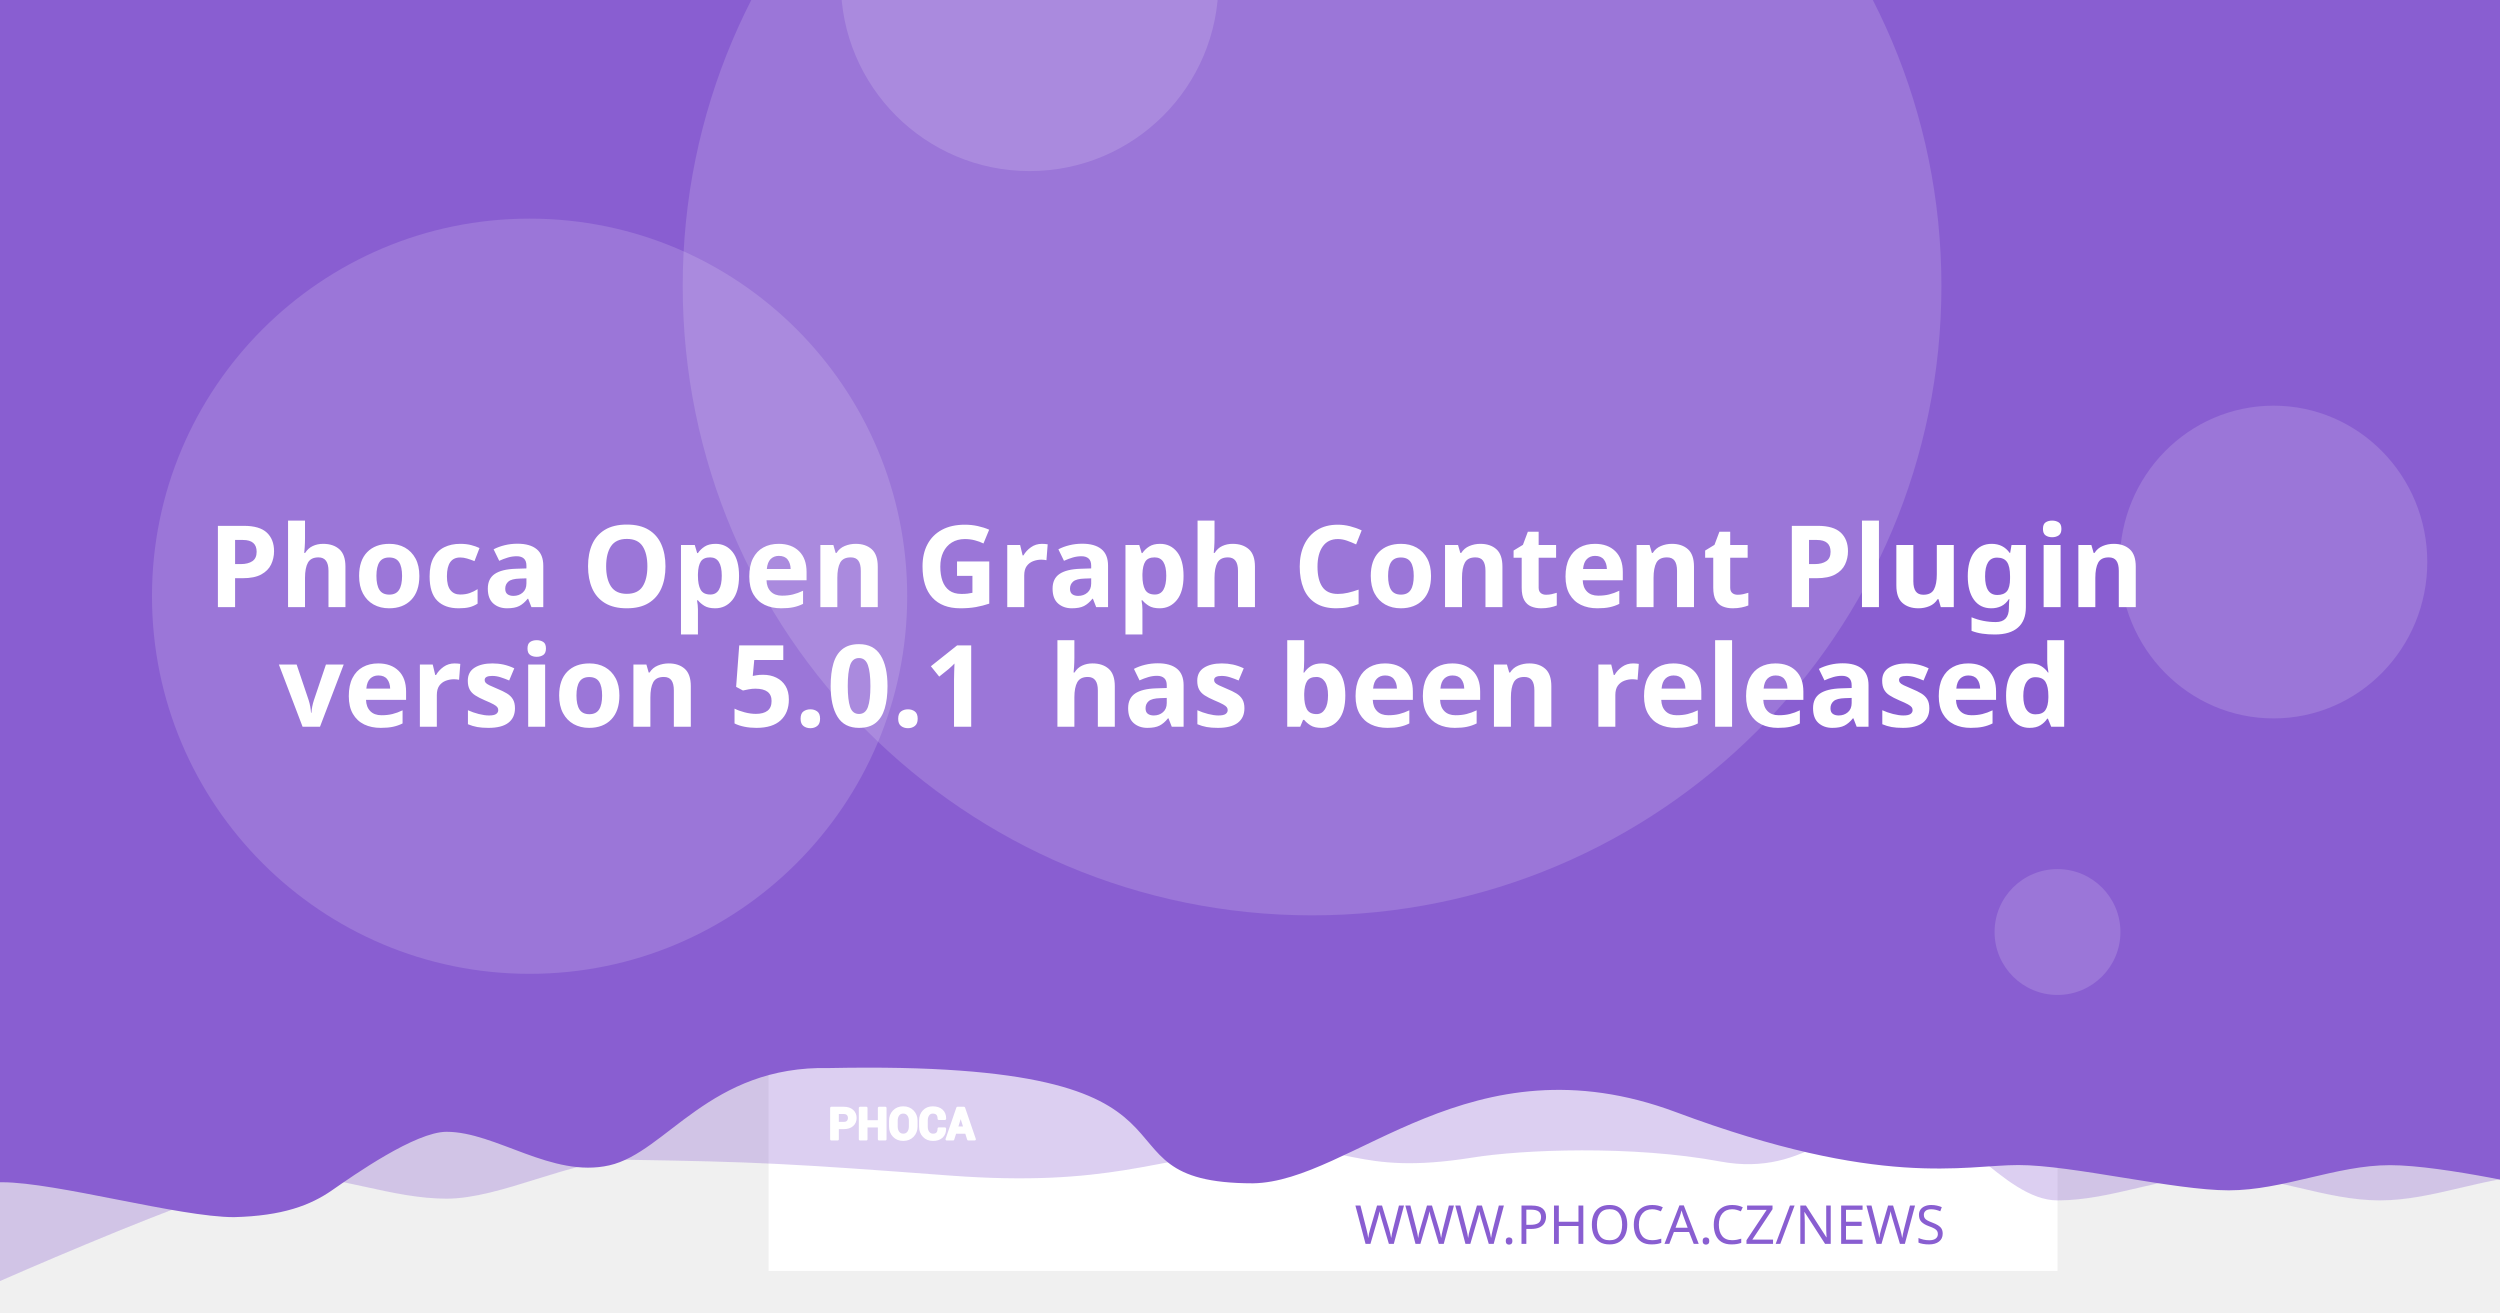
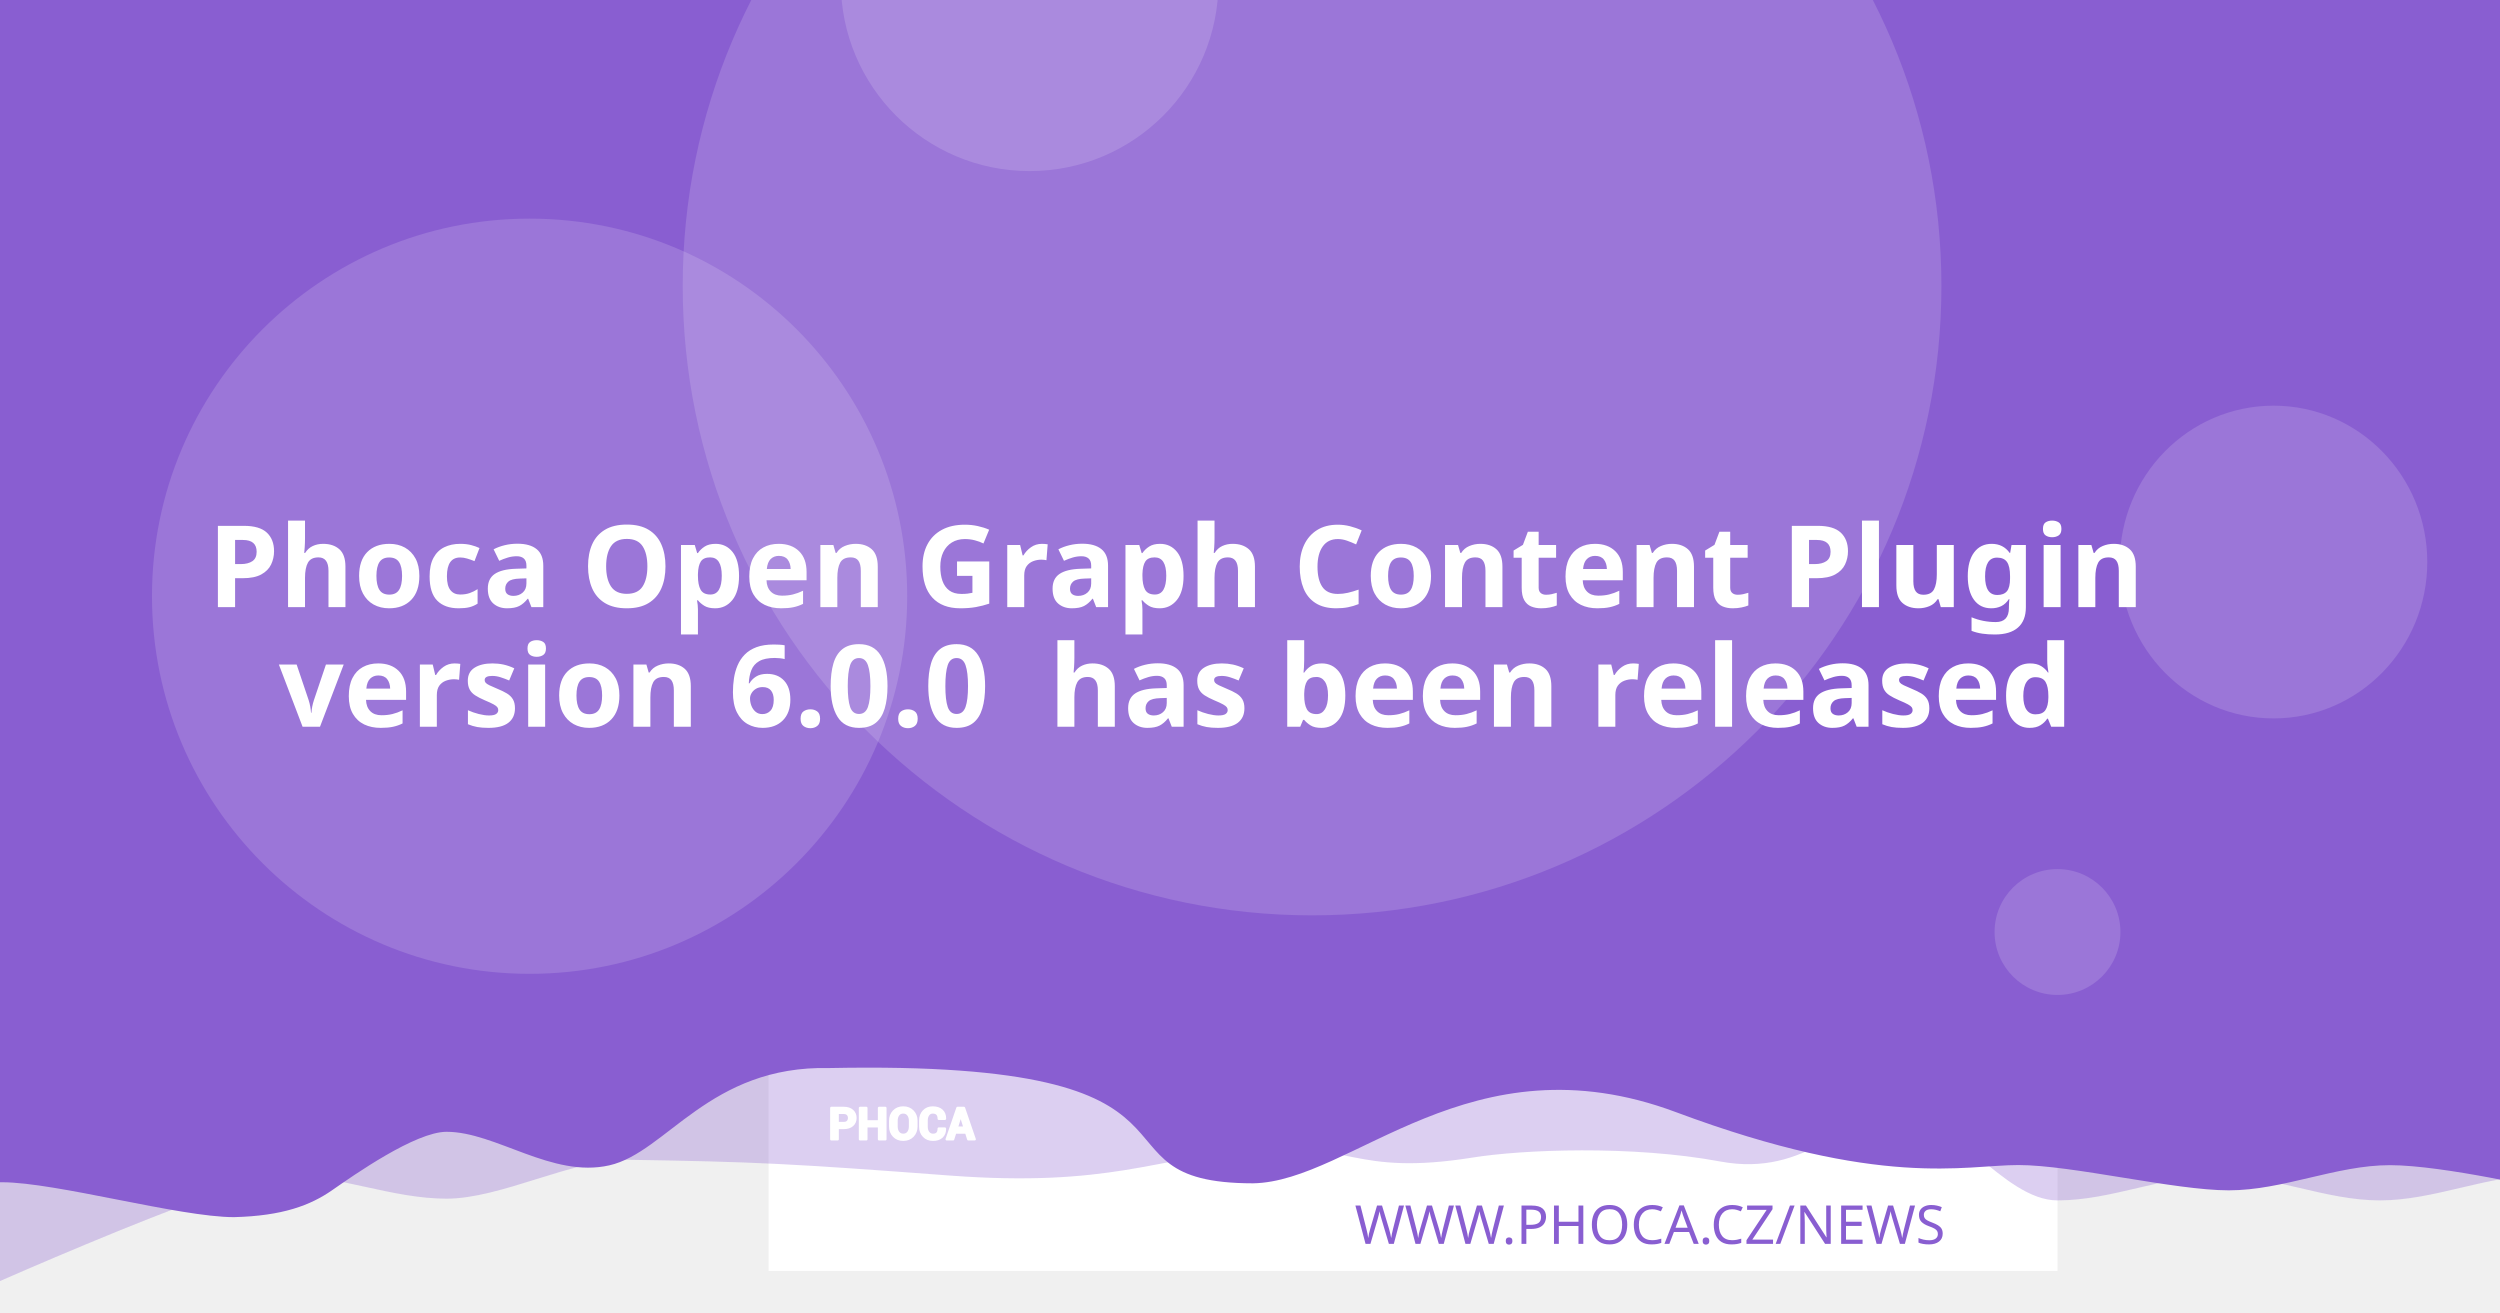
<svg xmlns="http://www.w3.org/2000/svg" version="1.1" viewBox="0 0 1200 630">
  <path d="m20.256 108.52a7.714 7.714 0 0 0-7.714 7.714v97.981a7.714 7.714 0 0 0 7.714 7.714h97.976a7.714 7.714 0 0 0 7.714-7.714v-97.981a7.714 7.714 0 0 0-7.714-7.714zm19.435 19.56c0.714-0.04 1.37 0.151 1.984 0.583 0.613 0.434 1.018 0.978 1.215 1.637l2.918 10.039 56.209-2.948c1.002-0.052 1.838 0.296 2.506 1.04 0.665 0.732 0.929 1.612 0.768 2.627l-4.71 30.132c-0.167 0.89-0.688 1.809-1.557 2.747-0.869 0.95-2.001 1.463-3.38 1.537l-39.707 2.079 3.671 12.389 33.562-1.758c0.878-0.049 1.633 0.215 2.28 0.783 0.632 0.583 0.971 1.312 1.019 2.19 0.046 0.878-0.215 1.633-0.783 2.28-0.583 0.635-1.312 0.974-2.189 1.019l-3.139 0.166 0.166 3.134c0.046 0.881-0.215 1.638-0.798 2.27-0.571 0.647-1.294 0.99-2.175 1.034-0.878 0.046-1.635-0.215-2.27-0.798-0.647-0.571-0.984-1.297-1.03-2.175l-0.166-3.134-18.817 0.979 0.161 3.139c0.046 0.881-0.212 1.638-0.783 2.27-0.583 0.647-1.312 0.988-2.189 1.034-0.878 0.049-1.633-0.215-2.28-0.798-0.635-0.571-0.974-1.297-1.02-2.175l-0.166-3.139-1.944 0.101c-0.753 0.039-1.441-0.135-2.079-0.517-0.623-0.383-1.067-0.764-1.341-1.125l-0.347-0.613-15.769-59.624-3.39 0.176c-0.841 0.046-1.586-0.219-2.245-0.798-0.659-0.571-1.009-1.292-1.055-2.17-0.046-0.881 0.225-1.635 0.824-2.27 0.595-0.647 1.308-0.989 2.149-1.034z" fill="#fff" stroke-width="1.208" style="paint-order:stroke fill markers" />
  <rect x="368.92" y="-8.647" width="618.68" height="618.68" fill="#fff" stroke-linejoin="round" stroke-width="6.042" style="paint-order:stroke fill markers" />
  <g stroke-linejoin="round" stroke-width="6.042">
    <path d="m59.586-3.814h1237.4v580.01s-51.556-12.084-77.334-12.084c-25.778 0-51.244 12.084-77.335 12.084-26.091 0-51.556-12.084-77.334-12.084-25.778 0-51.244 12.084-77.335 12.084-26.091 0-50.615-41.931-76.393-41.931s-43.072 31.169-85.504 23.256-95.293-5.729-119.04-1.869c-57.142 9.103-59.508-8.125-105.57-4.001s-68.78 18.359-145.37 12.602c-76.593-5.757-93.029-6.595-155.54-7.579-25.778 0-59.826 18.693-85.917 18.693-26.091 0-51.556-11.254-77.334-11.254-25.778 0-172.34 66.428-172.34 66.428z" fill="#895ED1" opacity=".3" style="paint-order:stroke fill markers" />
    <path d="m-12.915-8.647h1237.4v580.01s-51.556-12.084-77.334-12.084c-25.778 0-51.244 12.084-77.334 12.084-26.091 0-75.228-12.142-101.01-12.142-25.778 0-65.794 11.416-164.41-25.412s-155.37 33.433-202.97 34.185c-85.545-0.05-3.558-59.324-203.25-55.331-57.687-1.357-78.127 40.433-105.69 46.704-27.566 6.271-54.486-16.105-78.151-16.105-14.933 0-44.462 20.77-54.88 28.017-10.418 7.247-23.732 12.357-47.124 12.95-26.091 0-85.565-16.747-111.34-16.747-25.778 0-13.863 3.88-13.863 3.88z" fill="#895ED1" style="paint-order:stroke fill markers" />
    <circle cx="629.79" cy="137.28" r="302.09" fill="#fff" opacity=".15" style="paint-order:stroke fill markers" />
  </g>
  <g transform="matrix(.20516 0 0 .20516 127.07 503.01)" fill="#fff">
    <path d="m1340.4 187.13v26.573h-14.698v-73.229h29.182c8.411 0 15.036 2.146 19.865 6.438 4.823 4.292 7.24 9.938 7.24 16.943 0 7.005-2.417 12.635-7.24 16.891-4.828 4.255-11.453 6.385-19.865 6.385zm0-11.328h14.484c4.088 0 7.193-1.115 9.307-3.333 2.109-2.229 3.156-5.062 3.156-8.51 0-3.521-1.047-6.422-3.141-8.724-2.094-2.281-5.203-3.432-9.323-3.432h-14.484z" />
    <path d="m1452 213.7h-14.646v-30.385h-29.865v30.385h-14.698v-73.229h14.698v31.516h29.865v-31.516h14.646z" />
    <path d="m1524.6 183.68c0 8.974-2.833 16.391-8.516 22.26-5.698 5.854-13.078 8.792-22.162 8.792-9.01 0-16.338-2.938-21.969-8.792-5.63-5.87-8.448-13.286-8.448-22.26v-13.188c0-8.943 2.797-16.359 8.411-22.229 5.615-5.885 12.943-8.823 21.953-8.823 9.083 0 16.479 2.938 22.182 8.823 5.698 5.87 8.547 13.286 8.547 22.229zm-14.677-13.323c0-5.734-1.422-10.422-4.276-14.094-2.849-3.656-6.781-5.49-11.776-5.49-4.995 0-8.87 1.818-11.62 5.474-2.745 3.656-4.12 8.344-4.12 14.109v13.323c0 5.818 1.391 10.552 4.172 14.229 2.781 3.656 6.661 5.49 11.62 5.49 5.031 0 8.964-1.833 11.776-5.49 2.818-3.677 4.224-8.412 4.224-14.229z" />
    <path d="m1591.3 188.73 0.104 0.292c0.136 7.875-2.266 14.125-7.208 18.76-4.948 4.635-11.812 6.953-20.599 6.953-8.823 0-15.984-2.833-21.474-8.5-5.495-5.662-8.26-12.943-8.26-21.87v-14.521c0-8.875 2.698-16.151 8.052-21.849 5.375-5.703 12.344-8.552 20.927-8.552 9.042 0 16.115 2.318 21.214 6.969 5.099 4.656 7.588 10.99 7.453 19.005l-0.104 0.292h-14.281c0-4.823-1.151-8.516-3.469-11.089-2.318-2.557-5.922-3.844-10.812-3.844-4.396 0-7.88 1.781-10.458 5.339-2.588 3.568-3.875 8.099-3.875 13.625v14.594c0 5.594 1.354 10.161 4.068 13.729 2.729 3.557 6.386 5.338 11.021 5.338 4.583 0 7.979-1.234 10.177-3.688 2.198-2.474 3.297-6.13 3.297-10.984z" />
    <path d="m1641.2 197.94h-25.698l-4.995 15.76h-14.828l25.198-73.229h15.036l25.094 73.229h-14.828zm-22.094-11.328h18.474l-9.068-28.99h-0.292z" />
  </g>
  <g fill="none" stroke="#fff" stroke-linecap="round" stroke-linejoin="round" stroke-miterlimit="22.926" stroke-width="1.163">
    <path d="m402.06 541.4v5.452h-3.015v-15.024h5.987c1.726 0 3.085 0.44 4.075 1.321 0.989 0.88 1.485 2.039 1.485 3.476 0 1.437-0.496 2.592-1.485 3.465-0.991 0.873-2.35 1.31-4.075 1.31zm0-2.324h2.971c0.839 0 1.476-0.229 1.909-0.684 0.433-0.457 0.648-1.039 0.648-1.746 0-0.722-0.215-1.317-0.644-1.79-0.43-0.468-1.067-0.704-1.913-0.704h-2.971z" />
    <path d="m424.96 546.85h-3.005v-6.234h-6.127v6.234h-3.015v-15.024h3.015v6.466h6.127v-6.466h3.005z" />
    <path d="m439.85 540.69c0 1.841-0.581 3.363-1.747 4.567-1.169 1.201-2.683 1.804-4.547 1.804-1.849 0-3.352-0.603-4.507-1.804-1.155-1.204-1.733-2.726-1.733-4.567v-2.706c0-1.835 0.574-3.356 1.726-4.561 1.152-1.207 2.655-1.81 4.504-1.81 1.863 0 3.381 0.603 4.551 1.81 1.169 1.204 1.753 2.726 1.753 4.561zm-3.011-2.733c0-1.177-0.292-2.138-0.877-2.892-0.584-0.75-1.391-1.126-2.416-1.126-1.025 0-1.82 0.373-2.384 1.123-0.563 0.75-0.845 1.712-0.845 2.895v2.733c0 1.194 0.285 2.165 0.856 2.919 0.571 0.75 1.367 1.126 2.384 1.126 1.032 0 1.839-0.376 2.416-1.126 0.578-0.754 0.867-1.726 0.867-2.919z" />
    <path d="m453.53 541.73 0.021 0.06c0.028 1.616-0.465 2.898-1.479 3.849-1.015 0.951-2.423 1.427-4.226 1.427-1.81 0-3.279-0.581-4.406-1.744-1.127-1.161-1.695-2.655-1.695-4.487v-2.979c0-1.821 0.553-3.313 1.652-4.482 1.103-1.17 2.533-1.754 4.293-1.754 1.855 0 3.306 0.475 4.352 1.43 1.046 0.955 1.557 2.255 1.529 3.899l-0.021 0.06h-2.93c0-0.989-0.236-1.747-0.712-2.275-0.475-0.525-1.215-0.789-2.218-0.789-0.902 0-1.617 0.365-2.146 1.095-0.531 0.732-0.795 1.662-0.795 2.795v2.994c0 1.148 0.278 2.085 0.835 2.817 0.56 0.73 1.31 1.095 2.261 1.095 0.94 0 1.637-0.253 2.088-0.757 0.451-0.508 0.676-1.258 0.676-2.253z" />
    <path d="m463.77 543.62h-5.272l-1.025 3.233h-3.042l5.17-15.024h3.085l5.148 15.024h-3.042zm-4.533-2.324h3.79l-1.86-5.947h-0.06z" />
  </g>
  <text x="953.817" y="597.071" fill="#895ED1" font-family="sans-serif" font-size="25.778px" stroke-width="1.208" style="line-height:1.25" xml:space="preserve">
    <tspan x="953.817" y="597.071" fill="#895ED1" font-family="Montserrat" font-size="25.778px" font-weight="300" stroke-width="1.208" text-align="end" text-anchor="end">WWW.PHOCA.CZ/NEWS</tspan>
  </text>
  <text x="600" y="234.034" fill="#ffffff" font-family="Rubik" font-size="54.666px" font-weight="600" stroke-width="1.577" style="line-height:1.05" xml:space="preserve">
    <tspan x="600" y="234.034" text-align="center" text-anchor="middle" />
    <tspan x="600" y="291.433" font-size="54.666px" text-align="center" text-anchor="middle">Phoca Open Graph Content Plugin</tspan>
-     <tspan x="600" y="348.833" font-size="54.666px" text-align="center" text-anchor="middle">version 5.0.1
+     <tspan x="600" y="348.833" font-size="54.666px" text-align="center" text-anchor="middle">version 6.0.0
 has been released</tspan>
    <tspan x="600" y="406.232" font-size="54.666px" />
  </text>
  <g fill="#fff" stroke-linejoin="round">
    <circle cx="254.2" cy="286.19" r="181.25" opacity=".15" stroke-width="6.042" style="paint-order:stroke fill markers" />
    <circle cx="494.23" cy="-8.506" r="90.626" opacity=".15" stroke-width="6.042" style="paint-order:stroke fill markers" />
    <ellipse cx="1091.3" cy="269.78" rx="73.793" ry="75.059" opacity=".15" stroke-width="7.442" style="paint-order:stroke fill markers" />
    <circle cx="987.6" cy="447.37" r="30.209" opacity=".15" stroke-width="6.042" style="paint-order:stroke fill markers" />
  </g>
</svg>
